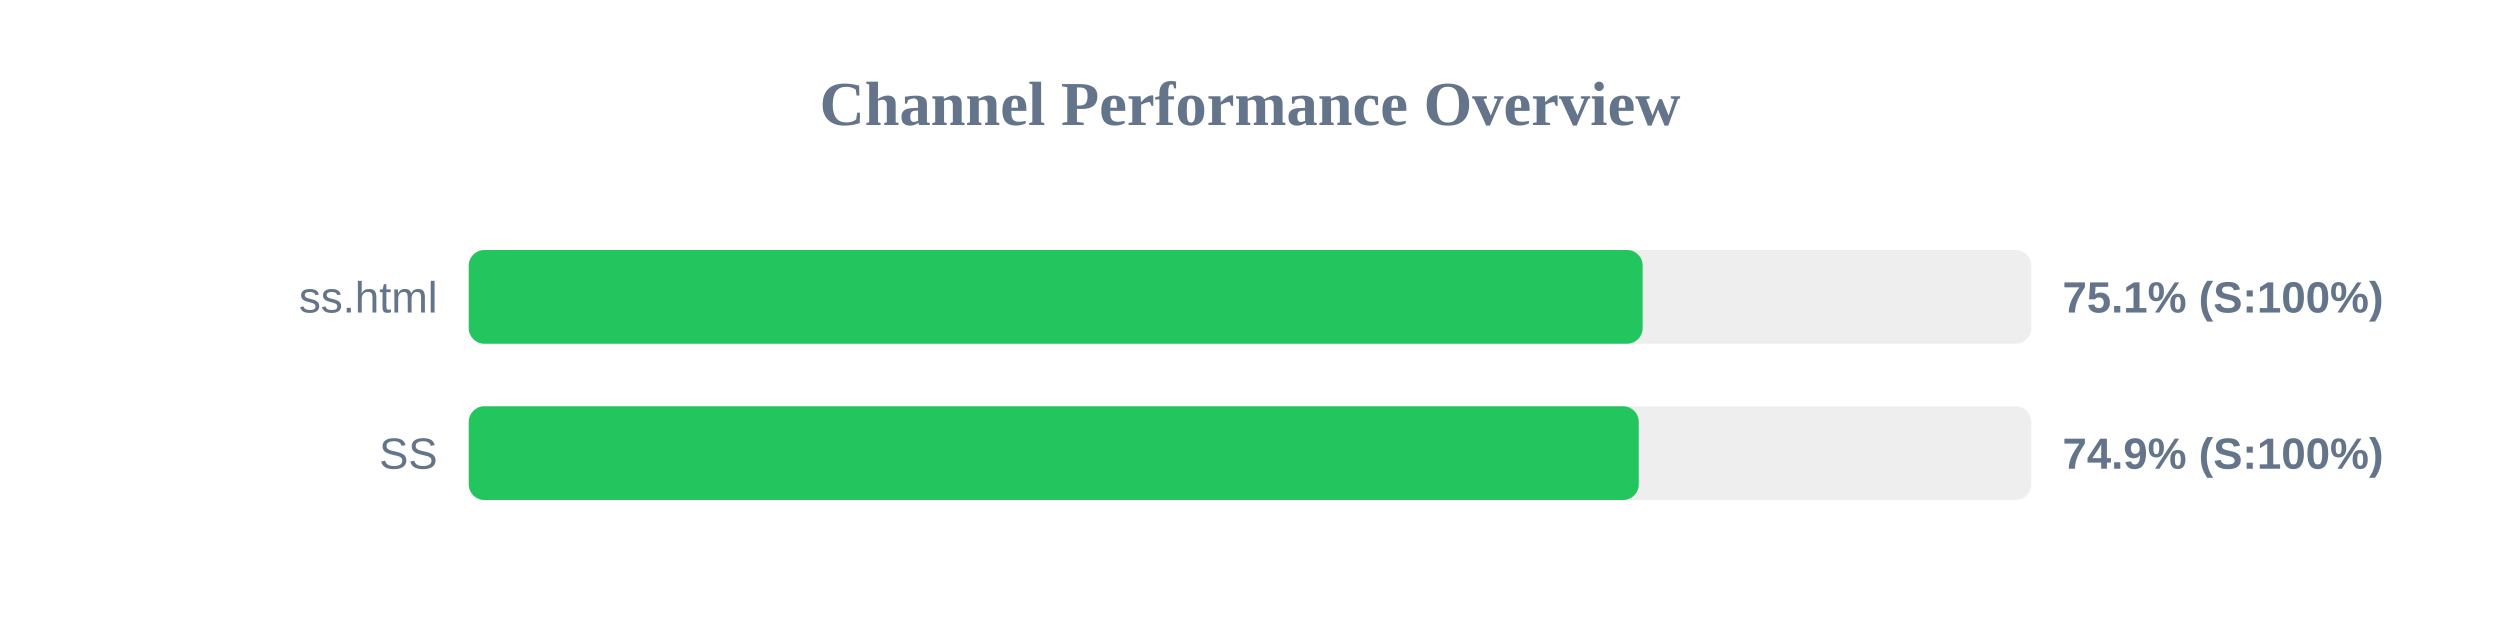
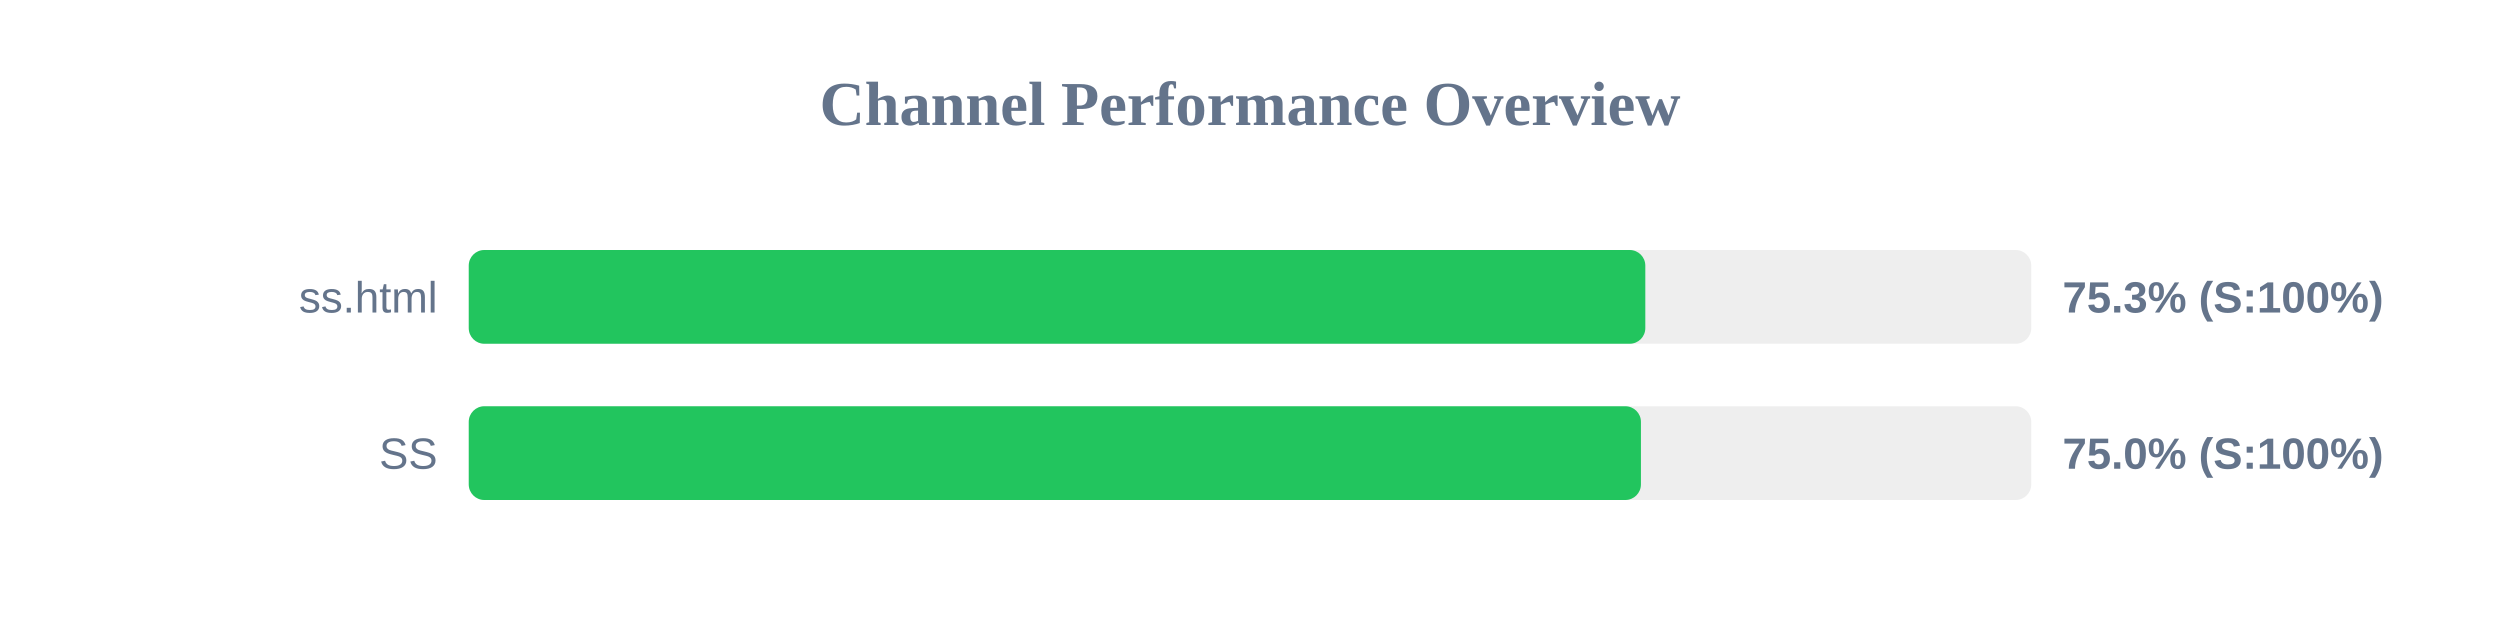
<svg xmlns="http://www.w3.org/2000/svg" width="800" height="200" version="1.1">
  <style>
        .row { font: 14px Arial; fill: #64748b; }
        .score { font: bold 14px Arial; fill: #64748b; }
    </style>
  <text x="400" y="40" text-anchor="middle" font-size="20px" font-weight="bold" fill="#64748b">Channel Performance Overview</text>
  <rect x="150" y="80" width="500" height="30" fill="#eee" rx="5" />
-   <rect x="150" y="80" width="375.65" height="30" fill="#22c55e" rx="5" />
+   <rect x="150" y="80" width="376.5" height="30" fill="#22c55e" rx="5" />
  <text x="140" y="100" text-anchor="end" class="row">ss.html</text>
-   <text x="660" y="100" text-anchor="start" class="score">75.1% (S:100%)</text>
+   <text x="660" y="100" text-anchor="start" class="score">75.3% (S:100%)</text>
  <rect x="150" y="130" width="500" height="30" fill="#eee" rx="5" />
-   <rect x="150" y="130" width="374.4" height="30" fill="#22c55e" rx="5" />
+   <rect x="150" y="130" width="375.1" height="30" fill="#22c55e" rx="5" />
  <text x="140" y="150" text-anchor="end" class="row">SS</text>
-   <text x="660" y="150" text-anchor="start" class="score">74.9% (S:100%)</text>
+   <text x="660" y="150" text-anchor="start" class="score">75.0% (S:100%)</text>
</svg>
